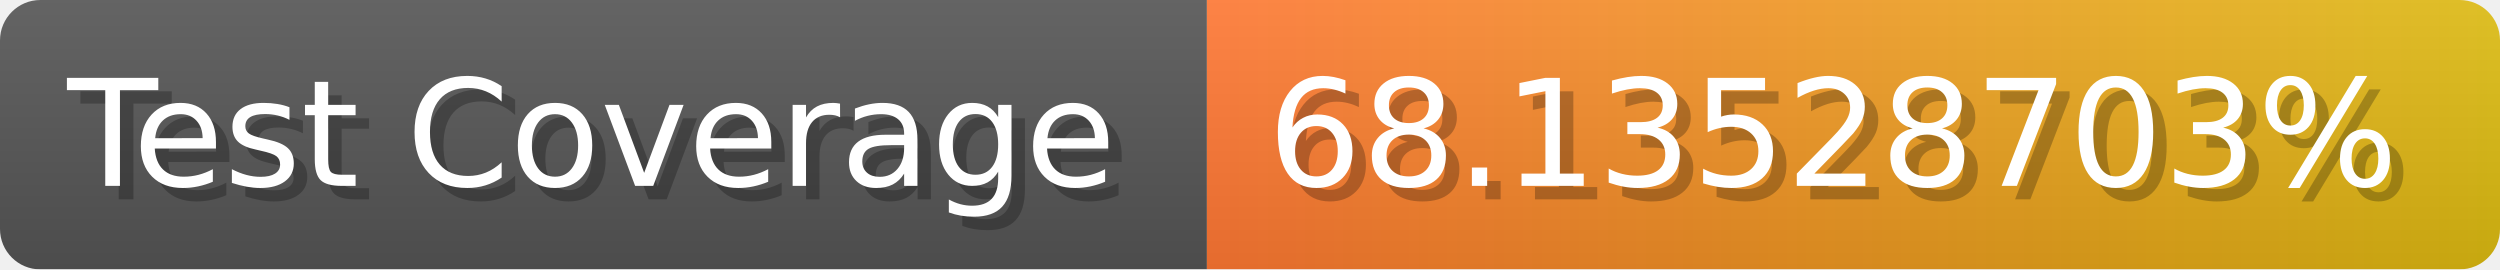
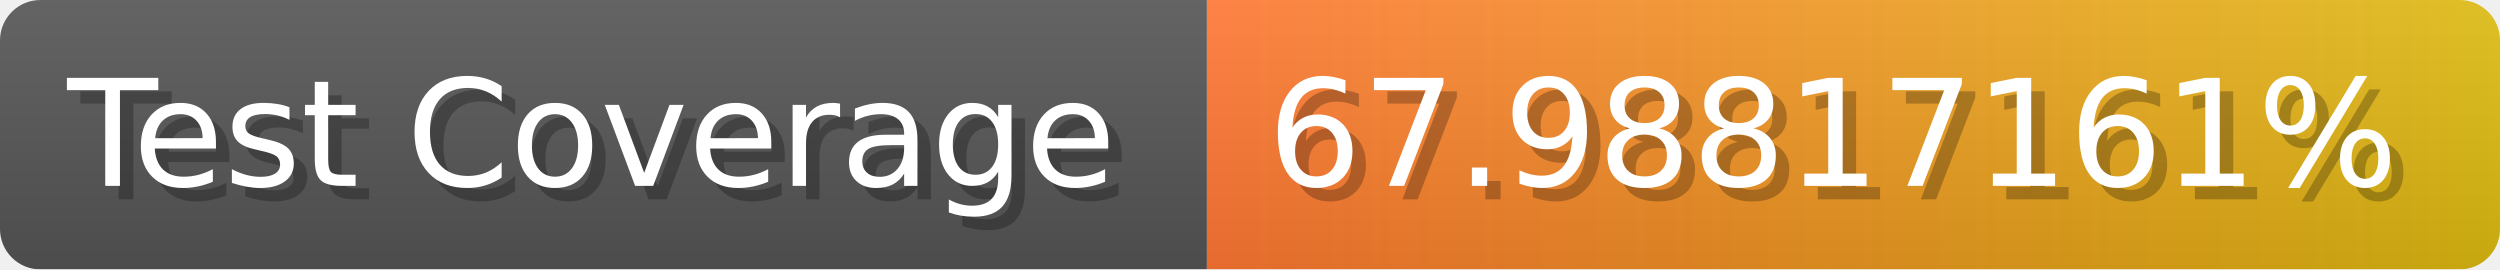
- <svg xmlns="http://www.w3.org/2000/svg" width="185.6" height="20" viewBox="0 0 1856 200" role="img" aria-label="Test Coverage: 68.13528703%">
+ <svg xmlns="http://www.w3.org/2000/svg" width="185.6" height="20" viewBox="0 0 1856 200" role="img" aria-label="Test Coverage: 67.98817161%">
  <linearGradient id="a" x2="0" y2="100%">
    <stop offset="0" stop-opacity=".1" stop-color="#EEE" />
    <stop offset="1" stop-opacity=".1" />
  </linearGradient>
  <mask id="m">
    <rect width="1856" height="200" rx="30" fill="#FFF" />
  </mask>
  <g mask="url(#m)">
    <rect width="896" height="200" fill="#555" />
    <rect width="960" height="200" fill="url(#x)" x="896" />
    <rect width="1856" height="200" fill="url(#a)" />
  </g>
  <g aria-hidden="true" fill="#fff" text-anchor="start" font-family="Verdana,DejaVu Sans,sans-serif" font-size="110">
    <text x="60" y="148" textLength="796" fill="#000" opacity="0.25">Test Coverage</text>
    <text x="50" y="138" textLength="796">Test Coverage</text>
-     <text x="951" y="148" textLength="860" fill="#000" opacity="0.25">68.13528703%</text>
-     <text x="941" y="138" textLength="860">68.13528703%</text>
+     <text x="951" y="148" textLength="860" fill="#000" opacity="0.25">67.98817161%</text>
+     <text x="941" y="138" textLength="860">67.98817161%</text>
  </g>
  <linearGradient id="x" x1="0%" y1="0%" x2="100%" y2="0%">
    <stop offset="0%" style="stop-color:#F73" />
    <stop offset="100%" style="stop-color:#DB1" />
  </linearGradient>
</svg>
